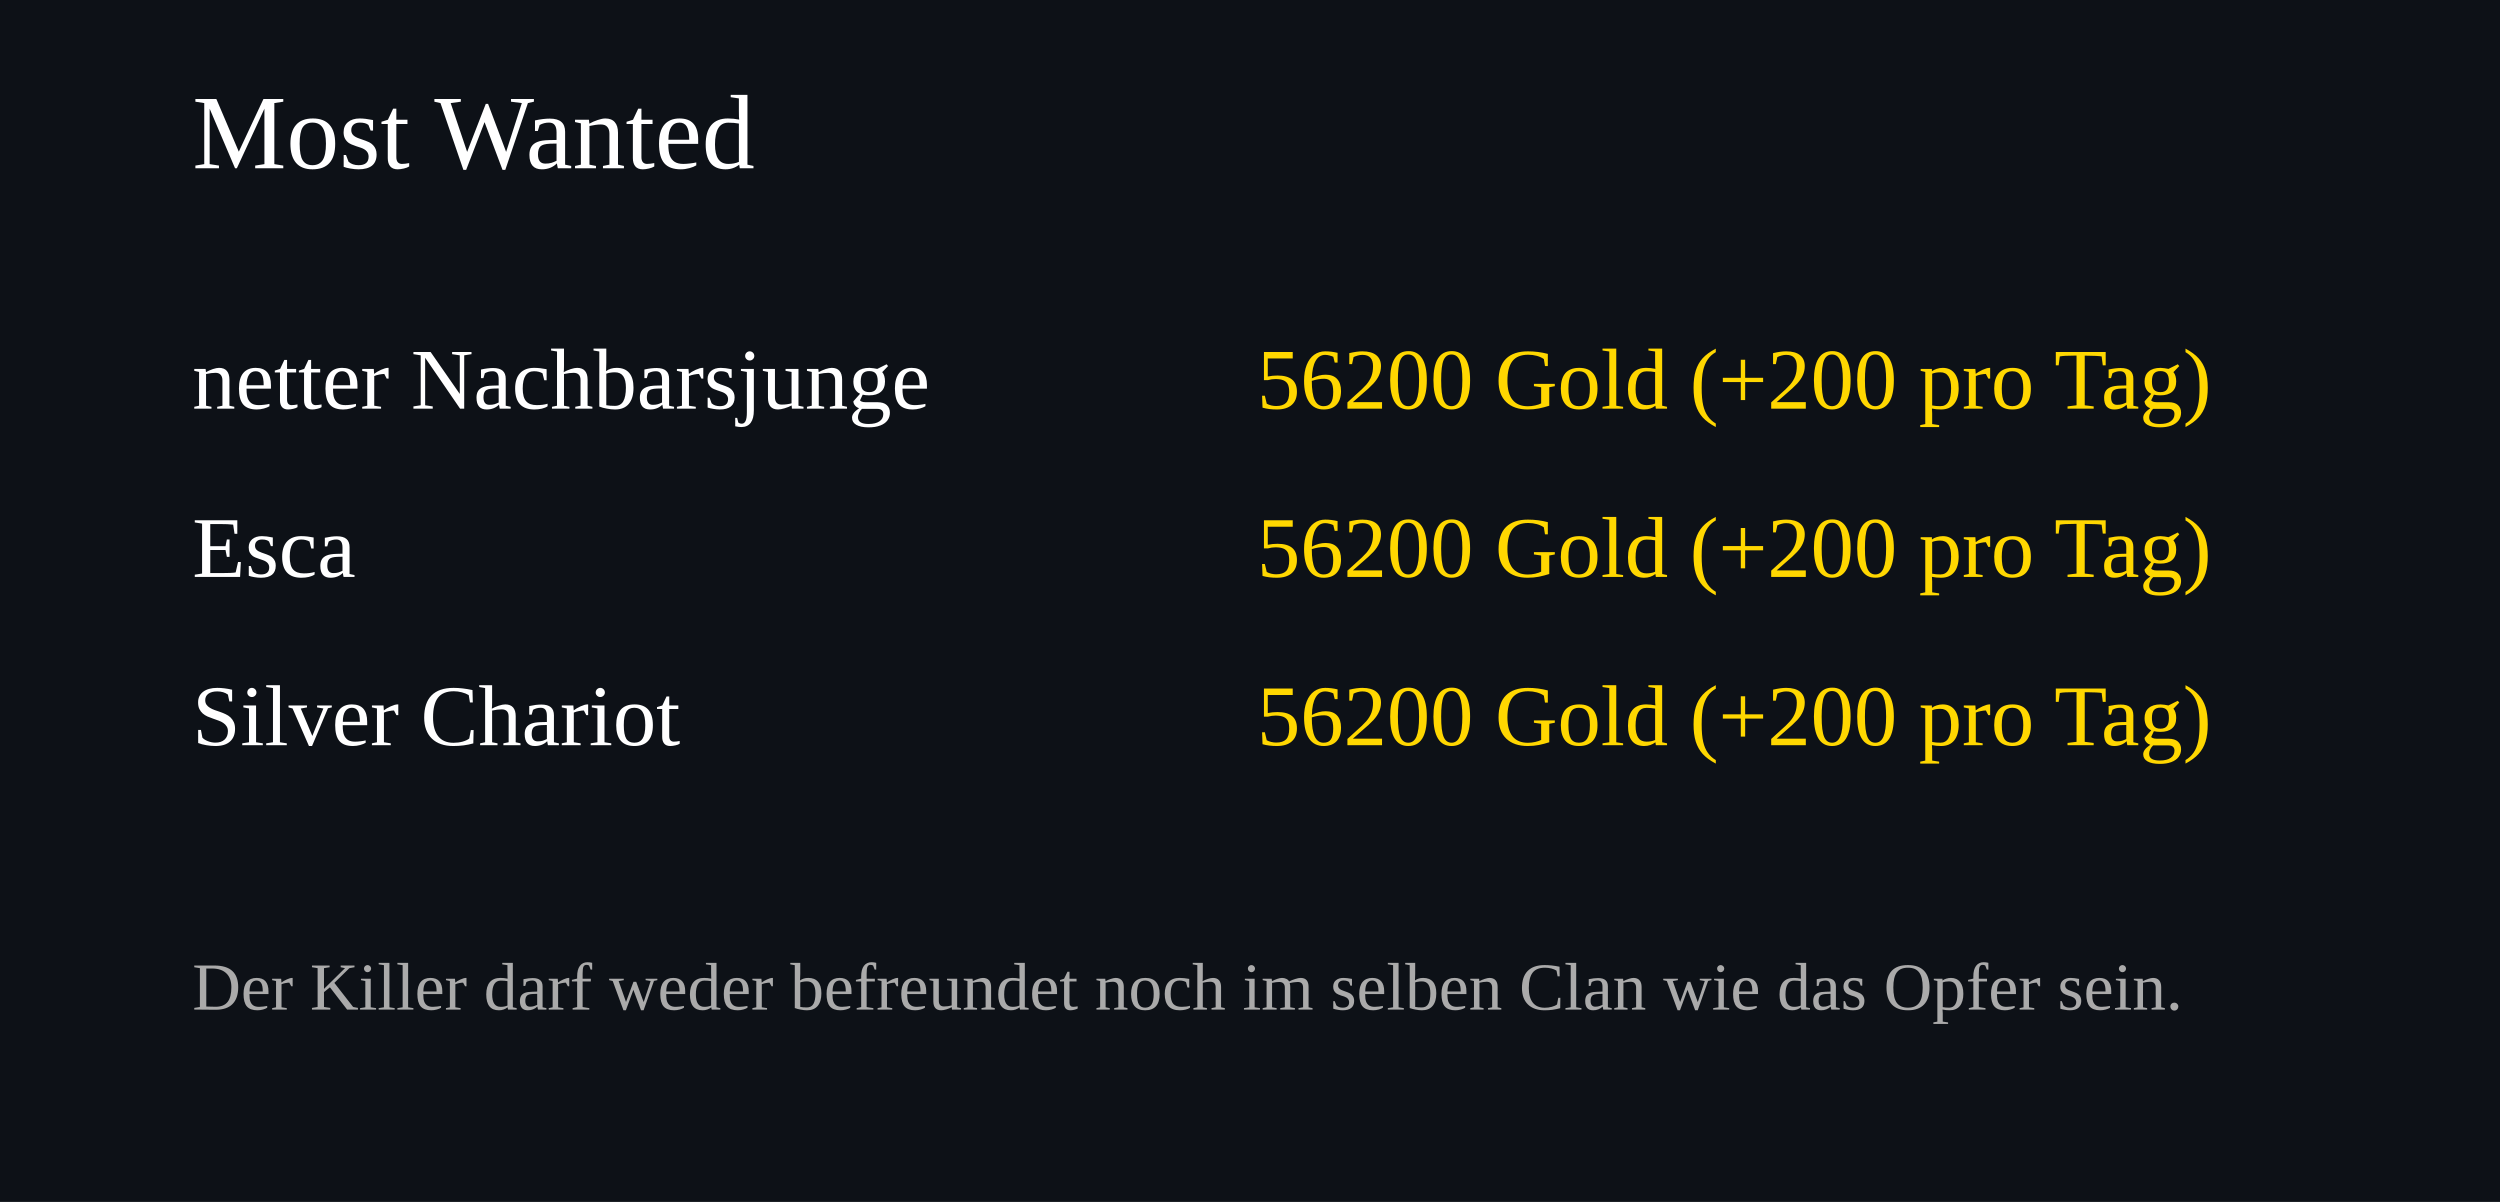
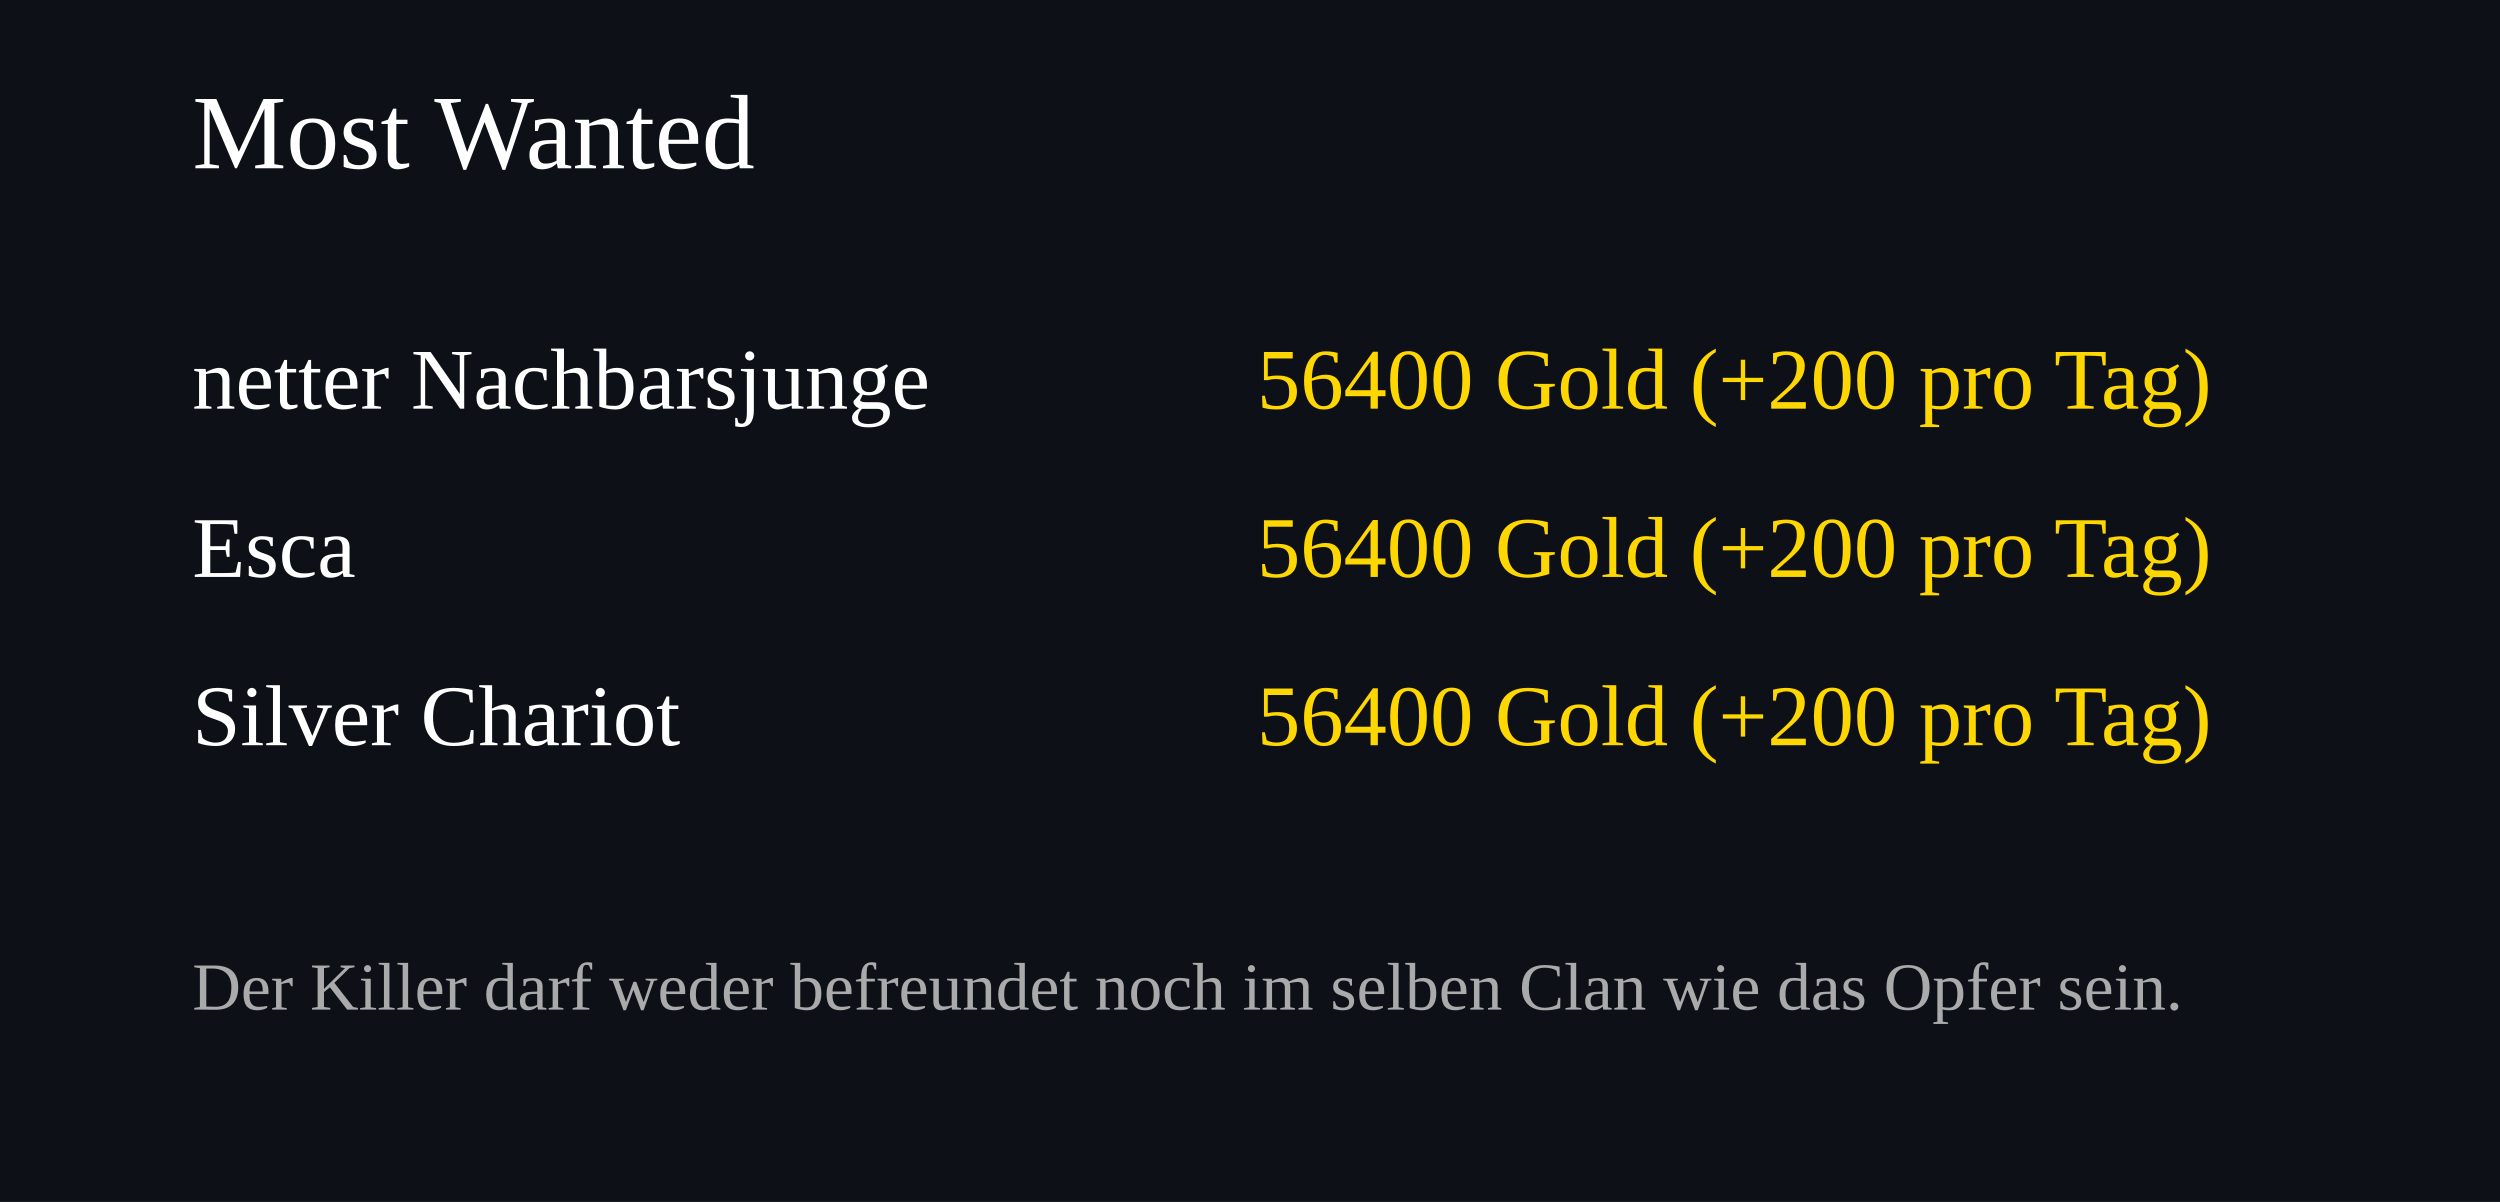
<svg xmlns="http://www.w3.org/2000/svg" width="520" height="250">
  <rect width="100%" height="100%" fill="#0d1117" />
  <text x="40" y="35" font-size="22" fill="#ffffff">Most Wanted</text>
  <text x="40" y="85" font-size="18" fill="#ffffff">netter Nachbarsjunge</text>
  <text x="460" y="85" font-size="18" fill="#FFD700" text-anchor="end">
-     56200 Gold (+200 pro Tag)
+     56400 Gold (+200 pro Tag)
  </text>
  <text x="40" y="120" font-size="18" fill="#ffffff">Esca</text>
  <text x="460" y="120" font-size="18" fill="#FFD700" text-anchor="end">
-     56200 Gold (+200 pro Tag)
+     56400 Gold (+200 pro Tag)
  </text>
  <text x="40" y="155" font-size="18" fill="#ffffff">Silver Chariot</text>
  <text x="460" y="155" font-size="18" fill="#FFD700" text-anchor="end">
-     56200 Gold (+200 pro Tag)
+     56400 Gold (+200 pro Tag)
  </text>
  <text x="40" y="210" font-size="14" fill="#aaaaaa">
Der Killer darf weder befreundet noch im selben Clan wie das Opfer sein.
</text>
</svg>
